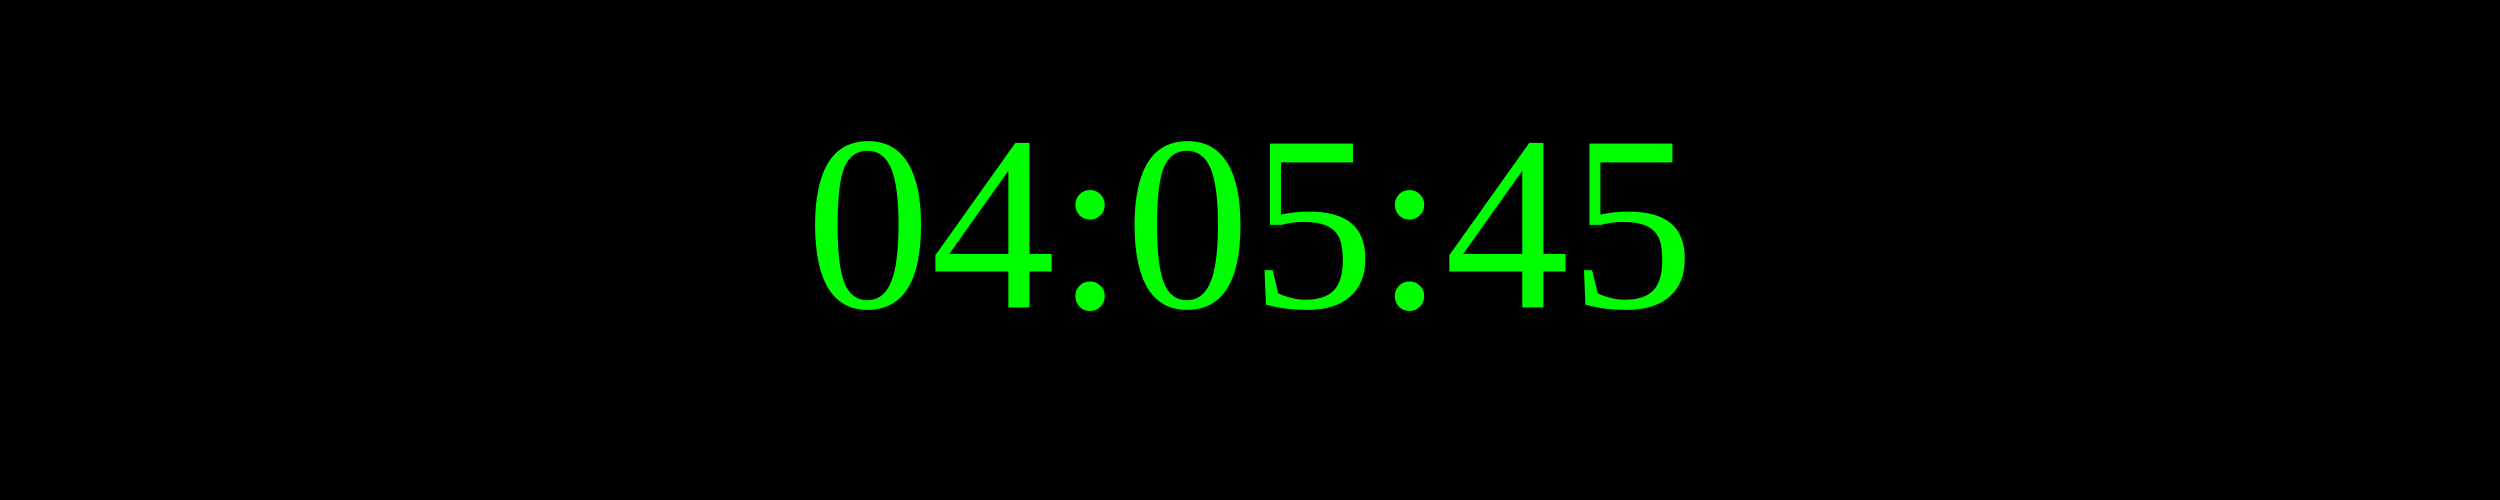
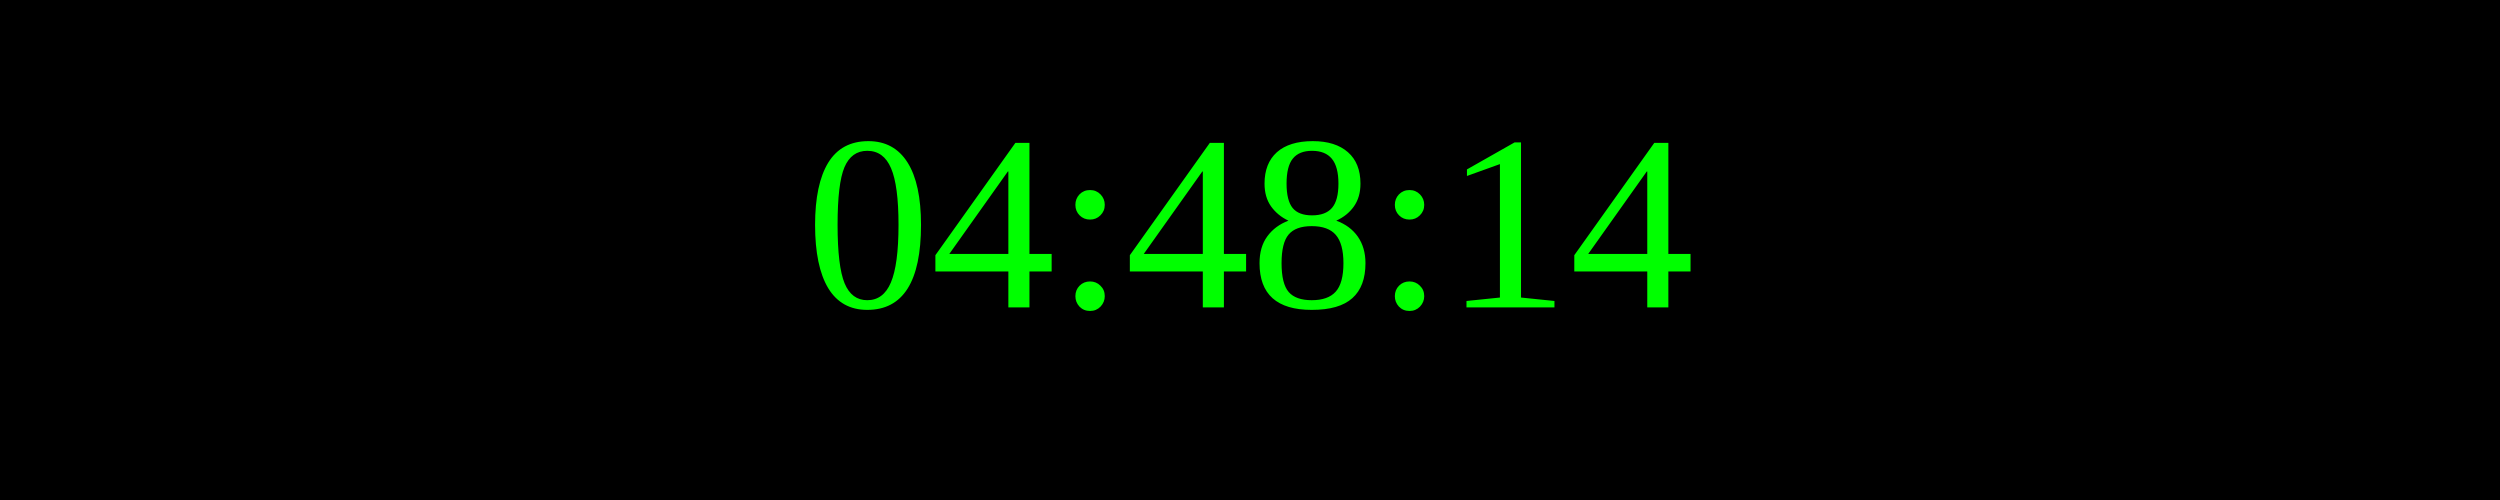
<svg xmlns="http://www.w3.org/2000/svg" width="250" height="50">
  <rect width="100%" height="100%" fill="black" />
  <text x="50%" y="50%" font-size="25" fill="lime" text-anchor="middle" dominant-baseline="middle">
- 04:05:45
+ 04:48:14
</text>
</svg>
